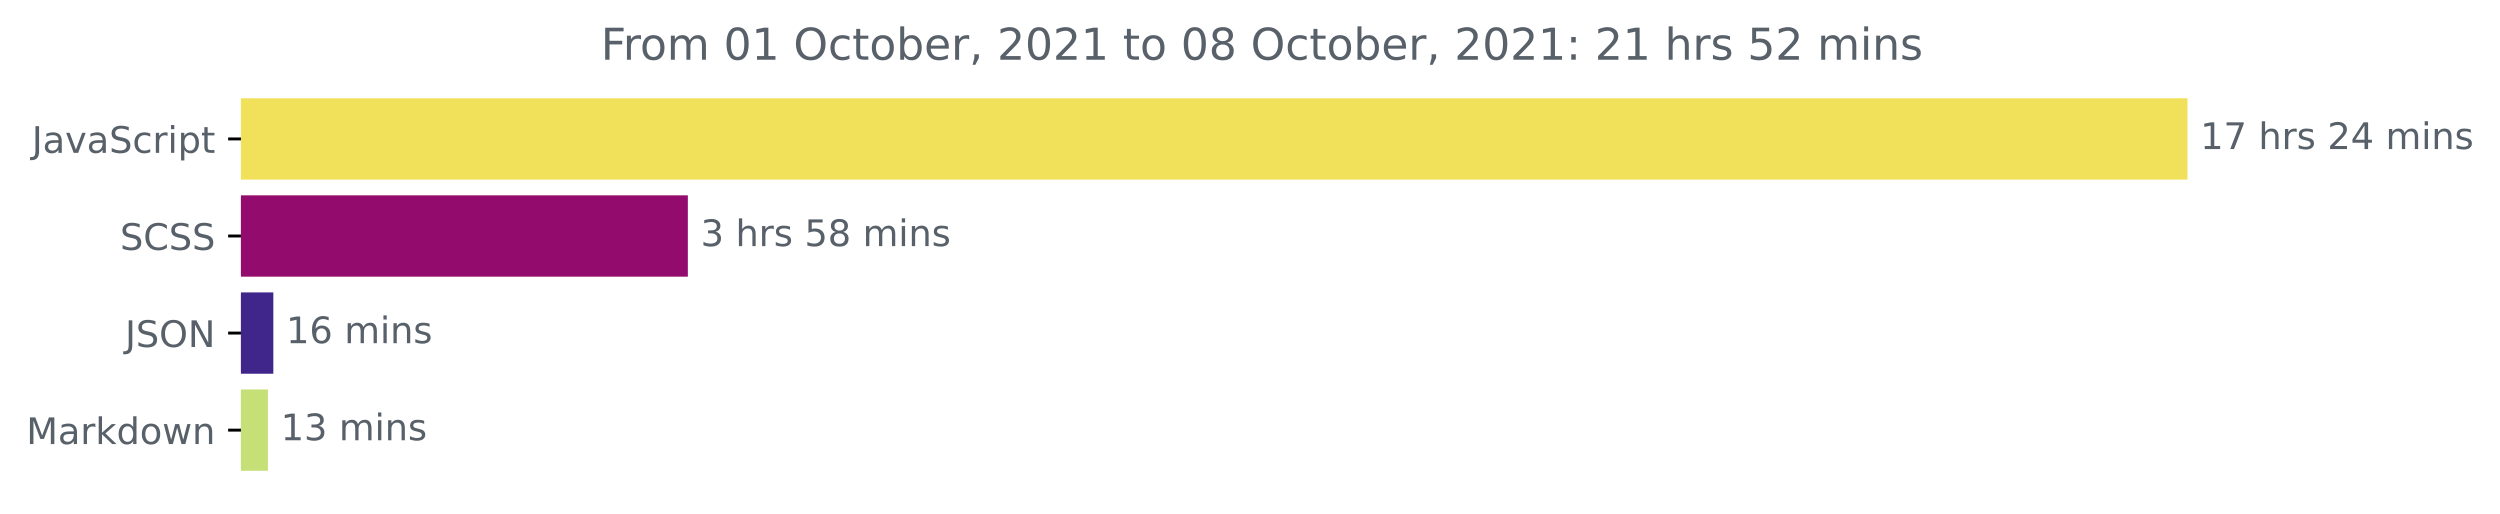
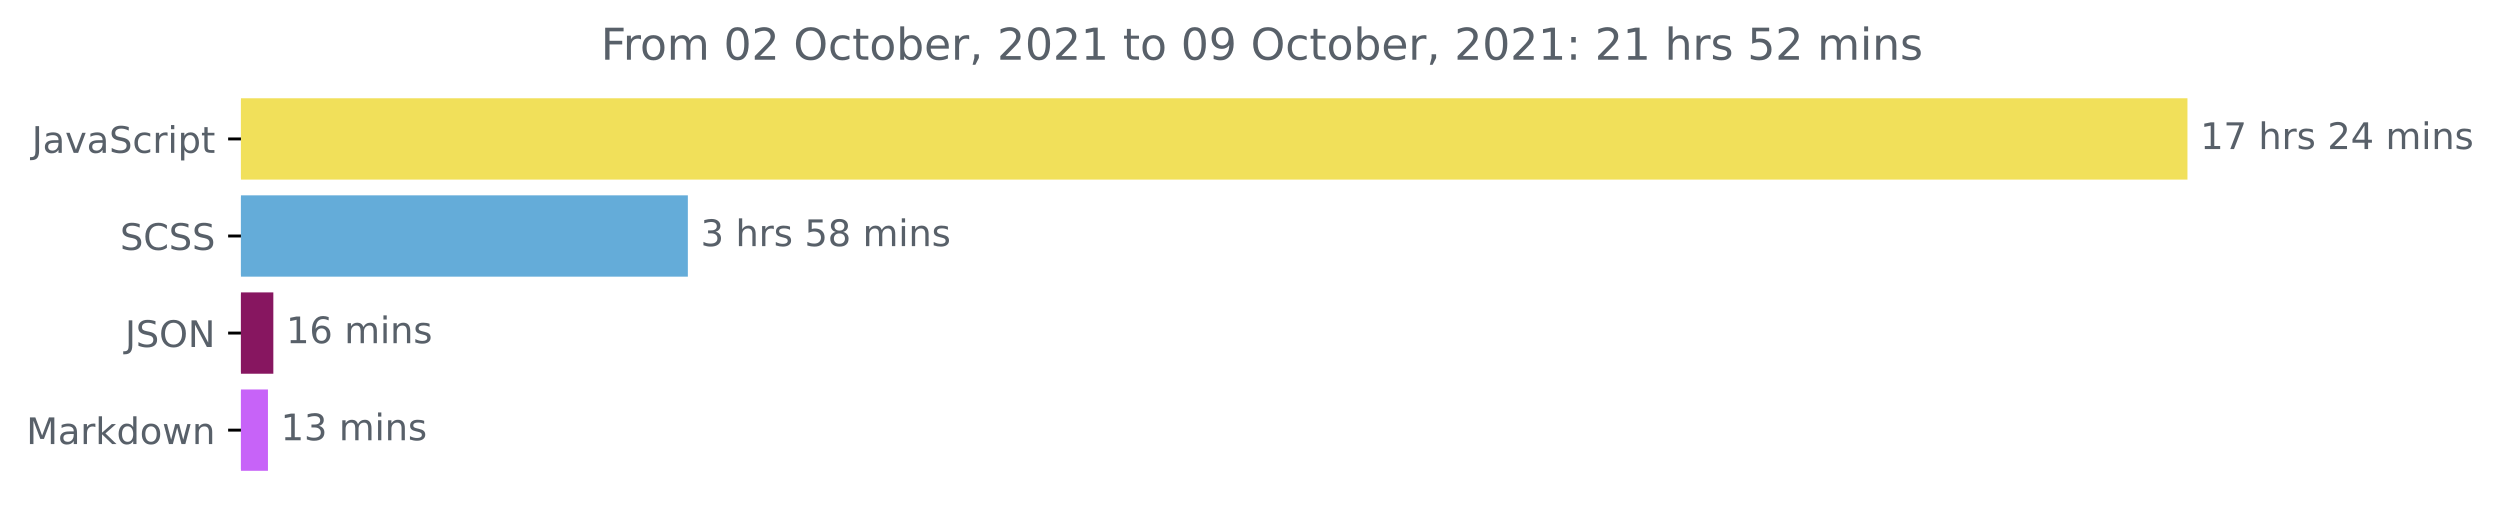
<svg xmlns="http://www.w3.org/2000/svg" xmlns:xlink="http://www.w3.org/1999/xlink" height="140.398pt" version="1.1" viewBox="0 0 683.177 140.398" width="683.177pt">
  <defs>
    <style type="text/css">*{stroke-linecap:butt;stroke-linejoin:round;}</style>
  </defs>
  <g id="figure_1">
    <g id="patch_1">
      <path d="M 0 140.398  L 683.177 140.398  L 683.177 0  L 0 0  z " style="fill:none;" />
    </g>
    <g id="axes_1">
      <g id="patch_2">
-         <path clip-path="url(#p337e705a9d)" d="M 65.841 27.358  L 597.269 27.358  L 597.269 48.579  L 65.841 48.579  z " style="fill:#f1e05a;stroke:#f1e05a;stroke-linejoin:miter;" />
+         <path clip-path="url(#p32fc3d1299)" d="M 65.841 27.358  L 597.269 27.358  L 597.269 48.579  L 65.841 48.579  z " style="fill:#f1e05a;stroke:#f1e05a;stroke-linejoin:miter;" />
      </g>
      <g id="patch_3">
-         <path clip-path="url(#p337e705a9d)" d="M 65.841 53.884  L 187.47 53.884  L 187.47 75.105  L 65.841 75.105  z " style="fill:#940b6e;stroke:#940b6e;stroke-linejoin:miter;" />
+         <path clip-path="url(#p32fc3d1299)" d="M 65.841 53.884  L 187.47 53.884  L 187.47 75.105  L 65.841 75.105  z " style="fill:#64acd9;stroke:#64acd9;stroke-linejoin:miter;" />
      </g>
      <g id="patch_4">
-         <path clip-path="url(#p337e705a9d)" d="M 65.841 80.411  L 74.194 80.411  L 74.194 101.632  L 65.841 101.632  z " style="fill:#40258b;stroke:#40258b;stroke-linejoin:miter;" />
+         <path clip-path="url(#p32fc3d1299)" d="M 65.841 80.411  L 74.194 80.411  L 74.194 101.632  L 65.841 101.632  z " style="fill:#871660;stroke:#871660;stroke-linejoin:miter;" />
      </g>
      <g id="patch_5">
-         <path clip-path="url(#p337e705a9d)" d="M 65.841 106.937  L 72.724 106.937  L 72.724 128.158  L 65.841 128.158  z " style="fill:#c6e078;stroke:#c6e078;stroke-linejoin:miter;" />
+         <path clip-path="url(#p32fc3d1299)" d="M 65.841 106.937  L 72.724 106.937  L 72.724 128.158  L 65.841 128.158  z " style="fill:#c763f8;stroke:#c763f8;stroke-linejoin:miter;" />
      </g>
      <g id="matplotlib.axis_1" />
      <g id="matplotlib.axis_2">
        <g id="ytick_1">
          <g id="line2d_1">
            <defs>
-               <path d="M 0 0  L -3.5 0  " id="m0586c174e6" style="stroke:#000000;stroke-width:0.8;" />
+               <path d="M 0 0  L -3.5 0  " id="m981e681f4a" style="stroke:#000000;stroke-width:0.8;" />
            </defs>
            <g>
-               <use style="stroke:#000000;stroke-width:0.8;" x="65.841" xlink:href="#m0586c174e6" y="37.969" />
+               <use style="stroke:#000000;stroke-width:0.8;" x="65.841" xlink:href="#m981e681f4a" y="37.969" />
            </g>
          </g>
          <g id="text_1">
            <g style="fill:#586069;" transform="translate(8.710938 41.76787)scale(0.1 -0.1)">
              <defs>
                <path d="M 628 4666  L 1259 4666  L 1259 325  Q 1259 -519 939 -900  Q 619 -1281 -91 -1281  L -331 -1281  L -331 -750  L -134 -750  Q 284 -750 456 -515  Q 628 -281 628 325  L 628 4666  z " id="DejaVuSans-4a" transform="scale(0.015625)" />
                <path d="M 2194 1759  Q 1497 1759 1228 1600  Q 959 1441 959 1056  Q 959 750 1161 570  Q 1363 391 1709 391  Q 2188 391 2477 730  Q 2766 1069 2766 1631  L 2766 1759  L 2194 1759  z M 3341 1997  L 3341 0  L 2766 0  L 2766 531  Q 2569 213 2275 61  Q 1981 -91 1556 -91  Q 1019 -91 701 211  Q 384 513 384 1019  Q 384 1609 779 1909  Q 1175 2209 1959 2209  L 2766 2209  L 2766 2266  Q 2766 2663 2505 2880  Q 2244 3097 1772 3097  Q 1472 3097 1187 3025  Q 903 2953 641 2809  L 641 3341  Q 956 3463 1253 3523  Q 1550 3584 1831 3584  Q 2591 3584 2966 3190  Q 3341 2797 3341 1997  z " id="DejaVuSans-61" transform="scale(0.015625)" />
                <path d="M 191 3500  L 800 3500  L 1894 563  L 2988 3500  L 3597 3500  L 2284 0  L 1503 0  L 191 3500  z " id="DejaVuSans-76" transform="scale(0.015625)" />
                <path d="M 3425 4513  L 3425 3897  Q 3066 4069 2747 4153  Q 2428 4238 2131 4238  Q 1616 4238 1336 4038  Q 1056 3838 1056 3469  Q 1056 3159 1242 3001  Q 1428 2844 1947 2747  L 2328 2669  Q 3034 2534 3370 2195  Q 3706 1856 3706 1288  Q 3706 609 3251 259  Q 2797 -91 1919 -91  Q 1588 -91 1214 -16  Q 841 59 441 206  L 441 856  Q 825 641 1194 531  Q 1563 422 1919 422  Q 2459 422 2753 634  Q 3047 847 3047 1241  Q 3047 1584 2836 1778  Q 2625 1972 2144 2069  L 1759 2144  Q 1053 2284 737 2584  Q 422 2884 422 3419  Q 422 4038 858 4394  Q 1294 4750 2059 4750  Q 2388 4750 2728 4690  Q 3069 4631 3425 4513  z " id="DejaVuSans-53" transform="scale(0.015625)" />
                <path d="M 3122 3366  L 3122 2828  Q 2878 2963 2633 3030  Q 2388 3097 2138 3097  Q 1578 3097 1268 2742  Q 959 2388 959 1747  Q 959 1106 1268 751  Q 1578 397 2138 397  Q 2388 397 2633 464  Q 2878 531 3122 666  L 3122 134  Q 2881 22 2623 -34  Q 2366 -91 2075 -91  Q 1284 -91 818 406  Q 353 903 353 1747  Q 353 2603 823 3093  Q 1294 3584 2113 3584  Q 2378 3584 2631 3529  Q 2884 3475 3122 3366  z " id="DejaVuSans-63" transform="scale(0.015625)" />
                <path d="M 2631 2963  Q 2534 3019 2420 3045  Q 2306 3072 2169 3072  Q 1681 3072 1420 2755  Q 1159 2438 1159 1844  L 1159 0  L 581 0  L 581 3500  L 1159 3500  L 1159 2956  Q 1341 3275 1631 3429  Q 1922 3584 2338 3584  Q 2397 3584 2469 3576  Q 2541 3569 2628 3553  L 2631 2963  z " id="DejaVuSans-72" transform="scale(0.015625)" />
                <path d="M 603 3500  L 1178 3500  L 1178 0  L 603 0  L 603 3500  z M 603 4863  L 1178 4863  L 1178 4134  L 603 4134  L 603 4863  z " id="DejaVuSans-69" transform="scale(0.015625)" />
                <path d="M 1159 525  L 1159 -1331  L 581 -1331  L 581 3500  L 1159 3500  L 1159 2969  Q 1341 3281 1617 3432  Q 1894 3584 2278 3584  Q 2916 3584 3314 3078  Q 3713 2572 3713 1747  Q 3713 922 3314 415  Q 2916 -91 2278 -91  Q 1894 -91 1617 61  Q 1341 213 1159 525  z M 3116 1747  Q 3116 2381 2855 2742  Q 2594 3103 2138 3103  Q 1681 3103 1420 2742  Q 1159 2381 1159 1747  Q 1159 1113 1420 752  Q 1681 391 2138 391  Q 2594 391 2855 752  Q 3116 1113 3116 1747  z " id="DejaVuSans-70" transform="scale(0.015625)" />
                <path d="M 1172 4494  L 1172 3500  L 2356 3500  L 2356 3053  L 1172 3053  L 1172 1153  Q 1172 725 1289 603  Q 1406 481 1766 481  L 2356 481  L 2356 0  L 1766 0  Q 1100 0 847 248  Q 594 497 594 1153  L 594 3053  L 172 3053  L 172 3500  L 594 3500  L 594 4494  L 1172 4494  z " id="DejaVuSans-74" transform="scale(0.015625)" />
              </defs>
              <use xlink:href="#DejaVuSans-4a" />
              <use x="29.492" xlink:href="#DejaVuSans-61" />
              <use x="90.771" xlink:href="#DejaVuSans-76" />
              <use x="149.951" xlink:href="#DejaVuSans-61" />
              <use x="211.23" xlink:href="#DejaVuSans-53" />
              <use x="274.707" xlink:href="#DejaVuSans-63" />
              <use x="329.688" xlink:href="#DejaVuSans-72" />
              <use x="370.801" xlink:href="#DejaVuSans-69" />
              <use x="398.584" xlink:href="#DejaVuSans-70" />
              <use x="462.061" xlink:href="#DejaVuSans-74" />
            </g>
          </g>
        </g>
        <g id="ytick_2">
          <g id="line2d_2">
            <g>
-               <use style="stroke:#000000;stroke-width:0.8;" x="65.841" xlink:href="#m0586c174e6" y="64.495" />
+               <use style="stroke:#000000;stroke-width:0.8;" x="65.841" xlink:href="#m981e681f4a" y="64.495" />
            </g>
          </g>
          <g id="text_2">
            <g style="fill:#586069;" transform="translate(32.8125 68.29419)scale(0.1 -0.1)">
              <defs>
                <path d="M 4122 4306  L 4122 3641  Q 3803 3938 3442 4084  Q 3081 4231 2675 4231  Q 1875 4231 1450 3742  Q 1025 3253 1025 2328  Q 1025 1406 1450 917  Q 1875 428 2675 428  Q 3081 428 3442 575  Q 3803 722 4122 1019  L 4122 359  Q 3791 134 3420 21  Q 3050 -91 2638 -91  Q 1578 -91 968 557  Q 359 1206 359 2328  Q 359 3453 968 4101  Q 1578 4750 2638 4750  Q 3056 4750 3426 4639  Q 3797 4528 4122 4306  z " id="DejaVuSans-43" transform="scale(0.015625)" />
              </defs>
              <use xlink:href="#DejaVuSans-53" />
              <use x="63.477" xlink:href="#DejaVuSans-43" />
              <use x="133.301" xlink:href="#DejaVuSans-53" />
              <use x="196.777" xlink:href="#DejaVuSans-53" />
            </g>
          </g>
        </g>
        <g id="ytick_3">
          <g id="line2d_3">
            <g>
-               <use style="stroke:#000000;stroke-width:0.8;" x="65.841" xlink:href="#m0586c174e6" y="91.021" />
+               <use style="stroke:#000000;stroke-width:0.8;" x="65.841" xlink:href="#m981e681f4a" y="91.021" />
            </g>
          </g>
          <g id="text_3">
            <g style="fill:#586069;" transform="translate(34.18906 94.8205)scale(0.1 -0.1)">
              <defs>
                <path d="M 2522 4238  Q 1834 4238 1429 3725  Q 1025 3213 1025 2328  Q 1025 1447 1429 934  Q 1834 422 2522 422  Q 3209 422 3611 934  Q 4013 1447 4013 2328  Q 4013 3213 3611 3725  Q 3209 4238 2522 4238  z M 2522 4750  Q 3503 4750 4090 4092  Q 4678 3434 4678 2328  Q 4678 1225 4090 567  Q 3503 -91 2522 -91  Q 1538 -91 948 565  Q 359 1222 359 2328  Q 359 3434 948 4092  Q 1538 4750 2522 4750  z " id="DejaVuSans-4f" transform="scale(0.015625)" />
                <path d="M 628 4666  L 1478 4666  L 3547 763  L 3547 4666  L 4159 4666  L 4159 0  L 3309 0  L 1241 3903  L 1241 0  L 628 0  L 628 4666  z " id="DejaVuSans-4e" transform="scale(0.015625)" />
              </defs>
              <use xlink:href="#DejaVuSans-4a" />
              <use x="29.492" xlink:href="#DejaVuSans-53" />
              <use x="92.969" xlink:href="#DejaVuSans-4f" />
              <use x="171.68" xlink:href="#DejaVuSans-4e" />
            </g>
          </g>
        </g>
        <g id="ytick_4">
          <g id="line2d_4">
            <g>
-               <use style="stroke:#000000;stroke-width:0.8;" x="65.841" xlink:href="#m0586c174e6" y="117.548" />
+               <use style="stroke:#000000;stroke-width:0.8;" x="65.841" xlink:href="#m981e681f4a" y="117.548" />
            </g>
          </g>
          <g id="text_4">
            <g style="fill:#586069;" transform="translate(7.2 121.3468)scale(0.1 -0.1)">
              <defs>
                <path d="M 628 4666  L 1569 4666  L 2759 1491  L 3956 4666  L 4897 4666  L 4897 0  L 4281 0  L 4281 4097  L 3078 897  L 2444 897  L 1241 4097  L 1241 0  L 628 0  L 628 4666  z " id="DejaVuSans-4d" transform="scale(0.015625)" />
                <path d="M 581 4863  L 1159 4863  L 1159 1991  L 2875 3500  L 3609 3500  L 1753 1863  L 3688 0  L 2938 0  L 1159 1709  L 1159 0  L 581 0  L 581 4863  z " id="DejaVuSans-6b" transform="scale(0.015625)" />
                <path d="M 2906 2969  L 2906 4863  L 3481 4863  L 3481 0  L 2906 0  L 2906 525  Q 2725 213 2448 61  Q 2172 -91 1784 -91  Q 1150 -91 751 415  Q 353 922 353 1747  Q 353 2572 751 3078  Q 1150 3584 1784 3584  Q 2172 3584 2448 3432  Q 2725 3281 2906 2969  z M 947 1747  Q 947 1113 1208 752  Q 1469 391 1925 391  Q 2381 391 2643 752  Q 2906 1113 2906 1747  Q 2906 2381 2643 2742  Q 2381 3103 1925 3103  Q 1469 3103 1208 2742  Q 947 2381 947 1747  z " id="DejaVuSans-64" transform="scale(0.015625)" />
                <path d="M 1959 3097  Q 1497 3097 1228 2736  Q 959 2375 959 1747  Q 959 1119 1226 758  Q 1494 397 1959 397  Q 2419 397 2687 759  Q 2956 1122 2956 1747  Q 2956 2369 2687 2733  Q 2419 3097 1959 3097  z M 1959 3584  Q 2709 3584 3137 3096  Q 3566 2609 3566 1747  Q 3566 888 3137 398  Q 2709 -91 1959 -91  Q 1206 -91 779 398  Q 353 888 353 1747  Q 353 2609 779 3096  Q 1206 3584 1959 3584  z " id="DejaVuSans-6f" transform="scale(0.015625)" />
                <path d="M 269 3500  L 844 3500  L 1563 769  L 2278 3500  L 2956 3500  L 3675 769  L 4391 3500  L 4966 3500  L 4050 0  L 3372 0  L 2619 2869  L 1863 0  L 1184 0  L 269 3500  z " id="DejaVuSans-77" transform="scale(0.015625)" />
                <path d="M 3513 2113  L 3513 0  L 2938 0  L 2938 2094  Q 2938 2591 2744 2837  Q 2550 3084 2163 3084  Q 1697 3084 1428 2787  Q 1159 2491 1159 1978  L 1159 0  L 581 0  L 581 3500  L 1159 3500  L 1159 2956  Q 1366 3272 1645 3428  Q 1925 3584 2291 3584  Q 2894 3584 3203 3211  Q 3513 2838 3513 2113  z " id="DejaVuSans-6e" transform="scale(0.015625)" />
              </defs>
              <use xlink:href="#DejaVuSans-4d" />
              <use x="86.279" xlink:href="#DejaVuSans-61" />
              <use x="147.559" xlink:href="#DejaVuSans-72" />
              <use x="188.672" xlink:href="#DejaVuSans-6b" />
              <use x="246.582" xlink:href="#DejaVuSans-64" />
              <use x="310.059" xlink:href="#DejaVuSans-6f" />
              <use x="371.24" xlink:href="#DejaVuSans-77" />
              <use x="453.027" xlink:href="#DejaVuSans-6e" />
            </g>
          </g>
        </g>
      </g>
      <g id="text_5">
        <g style="fill:#586069;" transform="translate(601.2692 40.72803)scale(0.1 -0.1)">
          <defs>
            <path d="M 794 531  L 1825 531  L 1825 4091  L 703 3866  L 703 4441  L 1819 4666  L 2450 4666  L 2450 531  L 3481 531  L 3481 0  L 794 0  L 794 531  z " id="DejaVuSans-31" transform="scale(0.015625)" />
            <path d="M 525 4666  L 3525 4666  L 3525 4397  L 1831 0  L 1172 0  L 2766 4134  L 525 4134  L 525 4666  z " id="DejaVuSans-37" transform="scale(0.015625)" />
            <path id="DejaVuSans-20" transform="scale(0.015625)" />
            <path d="M 3513 2113  L 3513 0  L 2938 0  L 2938 2094  Q 2938 2591 2744 2837  Q 2550 3084 2163 3084  Q 1697 3084 1428 2787  Q 1159 2491 1159 1978  L 1159 0  L 581 0  L 581 4863  L 1159 4863  L 1159 2956  Q 1366 3272 1645 3428  Q 1925 3584 2291 3584  Q 2894 3584 3203 3211  Q 3513 2838 3513 2113  z " id="DejaVuSans-68" transform="scale(0.015625)" />
            <path d="M 2834 3397  L 2834 2853  Q 2591 2978 2328 3040  Q 2066 3103 1784 3103  Q 1356 3103 1142 2972  Q 928 2841 928 2578  Q 928 2378 1081 2264  Q 1234 2150 1697 2047  L 1894 2003  Q 2506 1872 2764 1633  Q 3022 1394 3022 966  Q 3022 478 2636 193  Q 2250 -91 1575 -91  Q 1294 -91 989 -36  Q 684 19 347 128  L 347 722  Q 666 556 975 473  Q 1284 391 1588 391  Q 1994 391 2212 530  Q 2431 669 2431 922  Q 2431 1156 2273 1281  Q 2116 1406 1581 1522  L 1381 1569  Q 847 1681 609 1914  Q 372 2147 372 2553  Q 372 3047 722 3315  Q 1072 3584 1716 3584  Q 2034 3584 2315 3537  Q 2597 3491 2834 3397  z " id="DejaVuSans-73" transform="scale(0.015625)" />
            <path d="M 1228 531  L 3431 531  L 3431 0  L 469 0  L 469 531  Q 828 903 1448 1529  Q 2069 2156 2228 2338  Q 2531 2678 2651 2914  Q 2772 3150 2772 3378  Q 2772 3750 2511 3984  Q 2250 4219 1831 4219  Q 1534 4219 1204 4116  Q 875 4013 500 3803  L 500 4441  Q 881 4594 1212 4672  Q 1544 4750 1819 4750  Q 2544 4750 2975 4387  Q 3406 4025 3406 3419  Q 3406 3131 3298 2873  Q 3191 2616 2906 2266  Q 2828 2175 2409 1742  Q 1991 1309 1228 531  z " id="DejaVuSans-32" transform="scale(0.015625)" />
            <path d="M 2419 4116  L 825 1625  L 2419 1625  L 2419 4116  z M 2253 4666  L 3047 4666  L 3047 1625  L 3713 1625  L 3713 1100  L 3047 1100  L 3047 0  L 2419 0  L 2419 1100  L 313 1100  L 313 1709  L 2253 4666  z " id="DejaVuSans-34" transform="scale(0.015625)" />
            <path d="M 3328 2828  Q 3544 3216 3844 3400  Q 4144 3584 4550 3584  Q 5097 3584 5394 3201  Q 5691 2819 5691 2113  L 5691 0  L 5113 0  L 5113 2094  Q 5113 2597 4934 2840  Q 4756 3084 4391 3084  Q 3944 3084 3684 2787  Q 3425 2491 3425 1978  L 3425 0  L 2847 0  L 2847 2094  Q 2847 2600 2669 2842  Q 2491 3084 2119 3084  Q 1678 3084 1418 2786  Q 1159 2488 1159 1978  L 1159 0  L 581 0  L 581 3500  L 1159 3500  L 1159 2956  Q 1356 3278 1631 3431  Q 1906 3584 2284 3584  Q 2666 3584 2933 3390  Q 3200 3197 3328 2828  z " id="DejaVuSans-6d" transform="scale(0.015625)" />
          </defs>
          <use xlink:href="#DejaVuSans-31" />
          <use x="63.623" xlink:href="#DejaVuSans-37" />
          <use x="127.246" xlink:href="#DejaVuSans-20" />
          <use x="159.033" xlink:href="#DejaVuSans-68" />
          <use x="222.412" xlink:href="#DejaVuSans-72" />
          <use x="263.525" xlink:href="#DejaVuSans-73" />
          <use x="315.625" xlink:href="#DejaVuSans-20" />
          <use x="347.412" xlink:href="#DejaVuSans-32" />
          <use x="411.035" xlink:href="#DejaVuSans-34" />
          <use x="474.658" xlink:href="#DejaVuSans-20" />
          <use x="506.445" xlink:href="#DejaVuSans-6d" />
          <use x="603.857" xlink:href="#DejaVuSans-69" />
          <use x="631.641" xlink:href="#DejaVuSans-6e" />
          <use x="695.02" xlink:href="#DejaVuSans-73" />
        </g>
      </g>
      <g id="text_6">
        <g style="fill:#586069;" transform="translate(191.4704 67.25434)scale(0.1 -0.1)">
          <defs>
            <path d="M 2597 2516  Q 3050 2419 3304 2112  Q 3559 1806 3559 1356  Q 3559 666 3084 287  Q 2609 -91 1734 -91  Q 1441 -91 1130 -33  Q 819 25 488 141  L 488 750  Q 750 597 1062 519  Q 1375 441 1716 441  Q 2309 441 2620 675  Q 2931 909 2931 1356  Q 2931 1769 2642 2001  Q 2353 2234 1838 2234  L 1294 2234  L 1294 2753  L 1863 2753  Q 2328 2753 2575 2939  Q 2822 3125 2822 3475  Q 2822 3834 2567 4026  Q 2313 4219 1838 4219  Q 1578 4219 1281 4162  Q 984 4106 628 3988  L 628 4550  Q 988 4650 1302 4700  Q 1616 4750 1894 4750  Q 2613 4750 3031 4423  Q 3450 4097 3450 3541  Q 3450 3153 3228 2886  Q 3006 2619 2597 2516  z " id="DejaVuSans-33" transform="scale(0.015625)" />
            <path d="M 691 4666  L 3169 4666  L 3169 4134  L 1269 4134  L 1269 2991  Q 1406 3038 1543 3061  Q 1681 3084 1819 3084  Q 2600 3084 3056 2656  Q 3513 2228 3513 1497  Q 3513 744 3044 326  Q 2575 -91 1722 -91  Q 1428 -91 1123 -41  Q 819 9 494 109  L 494 744  Q 775 591 1075 516  Q 1375 441 1709 441  Q 2250 441 2565 725  Q 2881 1009 2881 1497  Q 2881 1984 2565 2268  Q 2250 2553 1709 2553  Q 1456 2553 1204 2497  Q 953 2441 691 2322  L 691 4666  z " id="DejaVuSans-35" transform="scale(0.015625)" />
            <path d="M 2034 2216  Q 1584 2216 1326 1975  Q 1069 1734 1069 1313  Q 1069 891 1326 650  Q 1584 409 2034 409  Q 2484 409 2743 651  Q 3003 894 3003 1313  Q 3003 1734 2745 1975  Q 2488 2216 2034 2216  z M 1403 2484  Q 997 2584 770 2862  Q 544 3141 544 3541  Q 544 4100 942 4425  Q 1341 4750 2034 4750  Q 2731 4750 3128 4425  Q 3525 4100 3525 3541  Q 3525 3141 3298 2862  Q 3072 2584 2669 2484  Q 3125 2378 3379 2068  Q 3634 1759 3634 1313  Q 3634 634 3220 271  Q 2806 -91 2034 -91  Q 1263 -91 848 271  Q 434 634 434 1313  Q 434 1759 690 2068  Q 947 2378 1403 2484  z M 1172 3481  Q 1172 3119 1398 2916  Q 1625 2713 2034 2713  Q 2441 2713 2670 2916  Q 2900 3119 2900 3481  Q 2900 3844 2670 4047  Q 2441 4250 2034 4250  Q 1625 4250 1398 4047  Q 1172 3844 1172 3481  z " id="DejaVuSans-38" transform="scale(0.015625)" />
          </defs>
          <use xlink:href="#DejaVuSans-33" />
          <use x="63.623" xlink:href="#DejaVuSans-20" />
          <use x="95.41" xlink:href="#DejaVuSans-68" />
          <use x="158.789" xlink:href="#DejaVuSans-72" />
          <use x="199.902" xlink:href="#DejaVuSans-73" />
          <use x="252.002" xlink:href="#DejaVuSans-20" />
          <use x="283.789" xlink:href="#DejaVuSans-35" />
          <use x="347.412" xlink:href="#DejaVuSans-38" />
          <use x="411.035" xlink:href="#DejaVuSans-20" />
          <use x="442.822" xlink:href="#DejaVuSans-6d" />
          <use x="540.234" xlink:href="#DejaVuSans-69" />
          <use x="568.018" xlink:href="#DejaVuSans-6e" />
          <use x="631.396" xlink:href="#DejaVuSans-73" />
        </g>
      </g>
      <g id="text_7">
        <g style="fill:#586069;" transform="translate(78.19432 93.78066)scale(0.1 -0.1)">
          <defs>
            <path d="M 2113 2584  Q 1688 2584 1439 2293  Q 1191 2003 1191 1497  Q 1191 994 1439 701  Q 1688 409 2113 409  Q 2538 409 2786 701  Q 3034 994 3034 1497  Q 3034 2003 2786 2293  Q 2538 2584 2113 2584  z M 3366 4563  L 3366 3988  Q 3128 4100 2886 4159  Q 2644 4219 2406 4219  Q 1781 4219 1451 3797  Q 1122 3375 1075 2522  Q 1259 2794 1537 2939  Q 1816 3084 2150 3084  Q 2853 3084 3261 2657  Q 3669 2231 3669 1497  Q 3669 778 3244 343  Q 2819 -91 2113 -91  Q 1303 -91 875 529  Q 447 1150 447 2328  Q 447 3434 972 4092  Q 1497 4750 2381 4750  Q 2619 4750 2861 4703  Q 3103 4656 3366 4563  z " id="DejaVuSans-36" transform="scale(0.015625)" />
          </defs>
          <use xlink:href="#DejaVuSans-31" />
          <use x="63.623" xlink:href="#DejaVuSans-36" />
          <use x="127.246" xlink:href="#DejaVuSans-20" />
          <use x="159.033" xlink:href="#DejaVuSans-6d" />
          <use x="256.445" xlink:href="#DejaVuSans-69" />
          <use x="284.229" xlink:href="#DejaVuSans-6e" />
          <use x="347.607" xlink:href="#DejaVuSans-73" />
        </g>
      </g>
      <g id="text_8">
        <g style="fill:#586069;" transform="translate(76.72407 120.307)scale(0.1 -0.1)">
          <use xlink:href="#DejaVuSans-31" />
          <use x="63.623" xlink:href="#DejaVuSans-33" />
          <use x="127.246" xlink:href="#DejaVuSans-20" />
          <use x="159.033" xlink:href="#DejaVuSans-6d" />
          <use x="256.445" xlink:href="#DejaVuSans-69" />
          <use x="284.229" xlink:href="#DejaVuSans-6e" />
          <use x="347.607" xlink:href="#DejaVuSans-73" />
        </g>
      </g>
      <g id="text_9">
        <g style="fill:#586069;" transform="translate(164.2031 16.31812)scale(0.12 -0.12)">
          <defs>
            <path d="M 628 4666  L 3309 4666  L 3309 4134  L 1259 4134  L 1259 2759  L 3109 2759  L 3109 2228  L 1259 2228  L 1259 0  L 628 0  L 628 4666  z " id="DejaVuSans-46" transform="scale(0.015625)" />
            <path d="M 2034 4250  Q 1547 4250 1301 3770  Q 1056 3291 1056 2328  Q 1056 1369 1301 889  Q 1547 409 2034 409  Q 2525 409 2770 889  Q 3016 1369 3016 2328  Q 3016 3291 2770 3770  Q 2525 4250 2034 4250  z M 2034 4750  Q 2819 4750 3233 4129  Q 3647 3509 3647 2328  Q 3647 1150 3233 529  Q 2819 -91 2034 -91  Q 1250 -91 836 529  Q 422 1150 422 2328  Q 422 3509 836 4129  Q 1250 4750 2034 4750  z " id="DejaVuSans-30" transform="scale(0.015625)" />
            <path d="M 3116 1747  Q 3116 2381 2855 2742  Q 2594 3103 2138 3103  Q 1681 3103 1420 2742  Q 1159 2381 1159 1747  Q 1159 1113 1420 752  Q 1681 391 2138 391  Q 2594 391 2855 752  Q 3116 1113 3116 1747  z M 1159 2969  Q 1341 3281 1617 3432  Q 1894 3584 2278 3584  Q 2916 3584 3314 3078  Q 3713 2572 3713 1747  Q 3713 922 3314 415  Q 2916 -91 2278 -91  Q 1894 -91 1617 61  Q 1341 213 1159 525  L 1159 0  L 581 0  L 581 4863  L 1159 4863  L 1159 2969  z " id="DejaVuSans-62" transform="scale(0.015625)" />
            <path d="M 3597 1894  L 3597 1613  L 953 1613  Q 991 1019 1311 708  Q 1631 397 2203 397  Q 2534 397 2845 478  Q 3156 559 3463 722  L 3463 178  Q 3153 47 2828 -22  Q 2503 -91 2169 -91  Q 1331 -91 842 396  Q 353 884 353 1716  Q 353 2575 817 3079  Q 1281 3584 2069 3584  Q 2775 3584 3186 3129  Q 3597 2675 3597 1894  z M 3022 2063  Q 3016 2534 2758 2815  Q 2500 3097 2075 3097  Q 1594 3097 1305 2825  Q 1016 2553 972 2059  L 3022 2063  z " id="DejaVuSans-65" transform="scale(0.015625)" />
            <path d="M 750 794  L 1409 794  L 1409 256  L 897 -744  L 494 -744  L 750 256  L 750 794  z " id="DejaVuSans-2c" transform="scale(0.015625)" />
+             <path d="M 703 97  L 703 672  Q 941 559 1184 500  Q 1428 441 1663 441  Q 2288 441 2617 861  Q 2947 1281 2994 2138  Q 2813 1869 2534 1725  Q 2256 1581 1919 1581  Q 1219 1581 811 2004  Q 403 2428 403 3163  Q 403 3881 828 4315  Q 1253 4750 1959 4750  Q 2769 4750 3195 4129  Q 3622 3509 3622 2328  Q 3622 1225 3098 567  Q 2575 -91 1691 -91  Q 1453 -91 1209 -44  Q 966 3 703 97  z M 1959 2075  Q 2384 2075 2632 2365  Q 2881 2656 2881 3163  Q 2881 3666 2632 3958  Q 2384 4250 1959 4250  Q 1534 4250 1286 3958  Q 1038 3666 1038 3163  Q 1038 2656 1286 2365  Q 1534 2075 1959 2075  z " id="DejaVuSans-39" transform="scale(0.015625)" />
            <path d="M 750 794  L 1409 794  L 1409 0  L 750 0  L 750 794  z M 750 3309  L 1409 3309  L 1409 2516  L 750 2516  L 750 3309  z " id="DejaVuSans-3a" transform="scale(0.015625)" />
          </defs>
          <use xlink:href="#DejaVuSans-46" />
          <use x="50.27" xlink:href="#DejaVuSans-72" />
          <use x="89.133" xlink:href="#DejaVuSans-6f" />
          <use x="150.314" xlink:href="#DejaVuSans-6d" />
          <use x="247.727" xlink:href="#DejaVuSans-20" />
          <use x="279.514" xlink:href="#DejaVuSans-30" />
-           <use x="343.137" xlink:href="#DejaVuSans-31" />
+           <use x="343.137" xlink:href="#DejaVuSans-32" />
          <use x="406.76" xlink:href="#DejaVuSans-20" />
          <use x="438.547" xlink:href="#DejaVuSans-4f" />
          <use x="517.258" xlink:href="#DejaVuSans-63" />
          <use x="572.238" xlink:href="#DejaVuSans-74" />
          <use x="611.447" xlink:href="#DejaVuSans-6f" />
          <use x="672.629" xlink:href="#DejaVuSans-62" />
          <use x="736.105" xlink:href="#DejaVuSans-65" />
          <use x="797.629" xlink:href="#DejaVuSans-72" />
          <use x="838.742" xlink:href="#DejaVuSans-2c" />
          <use x="870.529" xlink:href="#DejaVuSans-20" />
          <use x="902.316" xlink:href="#DejaVuSans-32" />
          <use x="965.939" xlink:href="#DejaVuSans-30" />
          <use x="1029.562" xlink:href="#DejaVuSans-32" />
          <use x="1093.186" xlink:href="#DejaVuSans-31" />
          <use x="1156.809" xlink:href="#DejaVuSans-20" />
          <use x="1188.596" xlink:href="#DejaVuSans-74" />
          <use x="1227.805" xlink:href="#DejaVuSans-6f" />
          <use x="1288.986" xlink:href="#DejaVuSans-20" />
          <use x="1320.773" xlink:href="#DejaVuSans-30" />
-           <use x="1384.396" xlink:href="#DejaVuSans-38" />
+           <use x="1384.396" xlink:href="#DejaVuSans-39" />
          <use x="1448.02" xlink:href="#DejaVuSans-20" />
          <use x="1479.807" xlink:href="#DejaVuSans-4f" />
          <use x="1558.518" xlink:href="#DejaVuSans-63" />
          <use x="1613.498" xlink:href="#DejaVuSans-74" />
          <use x="1652.707" xlink:href="#DejaVuSans-6f" />
          <use x="1713.889" xlink:href="#DejaVuSans-62" />
          <use x="1777.365" xlink:href="#DejaVuSans-65" />
          <use x="1838.889" xlink:href="#DejaVuSans-72" />
          <use x="1880.002" xlink:href="#DejaVuSans-2c" />
          <use x="1911.789" xlink:href="#DejaVuSans-20" />
          <use x="1943.576" xlink:href="#DejaVuSans-32" />
          <use x="2007.199" xlink:href="#DejaVuSans-30" />
          <use x="2070.822" xlink:href="#DejaVuSans-32" />
          <use x="2134.445" xlink:href="#DejaVuSans-31" />
          <use x="2198.068" xlink:href="#DejaVuSans-3a" />
          <use x="2231.76" xlink:href="#DejaVuSans-20" />
          <use x="2263.547" xlink:href="#DejaVuSans-32" />
          <use x="2327.17" xlink:href="#DejaVuSans-31" />
          <use x="2390.793" xlink:href="#DejaVuSans-20" />
          <use x="2422.58" xlink:href="#DejaVuSans-68" />
          <use x="2485.959" xlink:href="#DejaVuSans-72" />
          <use x="2527.072" xlink:href="#DejaVuSans-73" />
          <use x="2579.172" xlink:href="#DejaVuSans-20" />
          <use x="2610.959" xlink:href="#DejaVuSans-35" />
          <use x="2674.582" xlink:href="#DejaVuSans-32" />
          <use x="2738.205" xlink:href="#DejaVuSans-20" />
          <use x="2769.992" xlink:href="#DejaVuSans-6d" />
          <use x="2867.404" xlink:href="#DejaVuSans-69" />
          <use x="2895.188" xlink:href="#DejaVuSans-6e" />
          <use x="2958.566" xlink:href="#DejaVuSans-73" />
        </g>
      </g>
    </g>
  </g>
  <defs>
-     <clipPath id="p337e705a9d">
+     <clipPath id="p32fc3d1299">
      <rect height="110.88" width="558" x="65.841" y="22.318" />
    </clipPath>
  </defs>
</svg>
